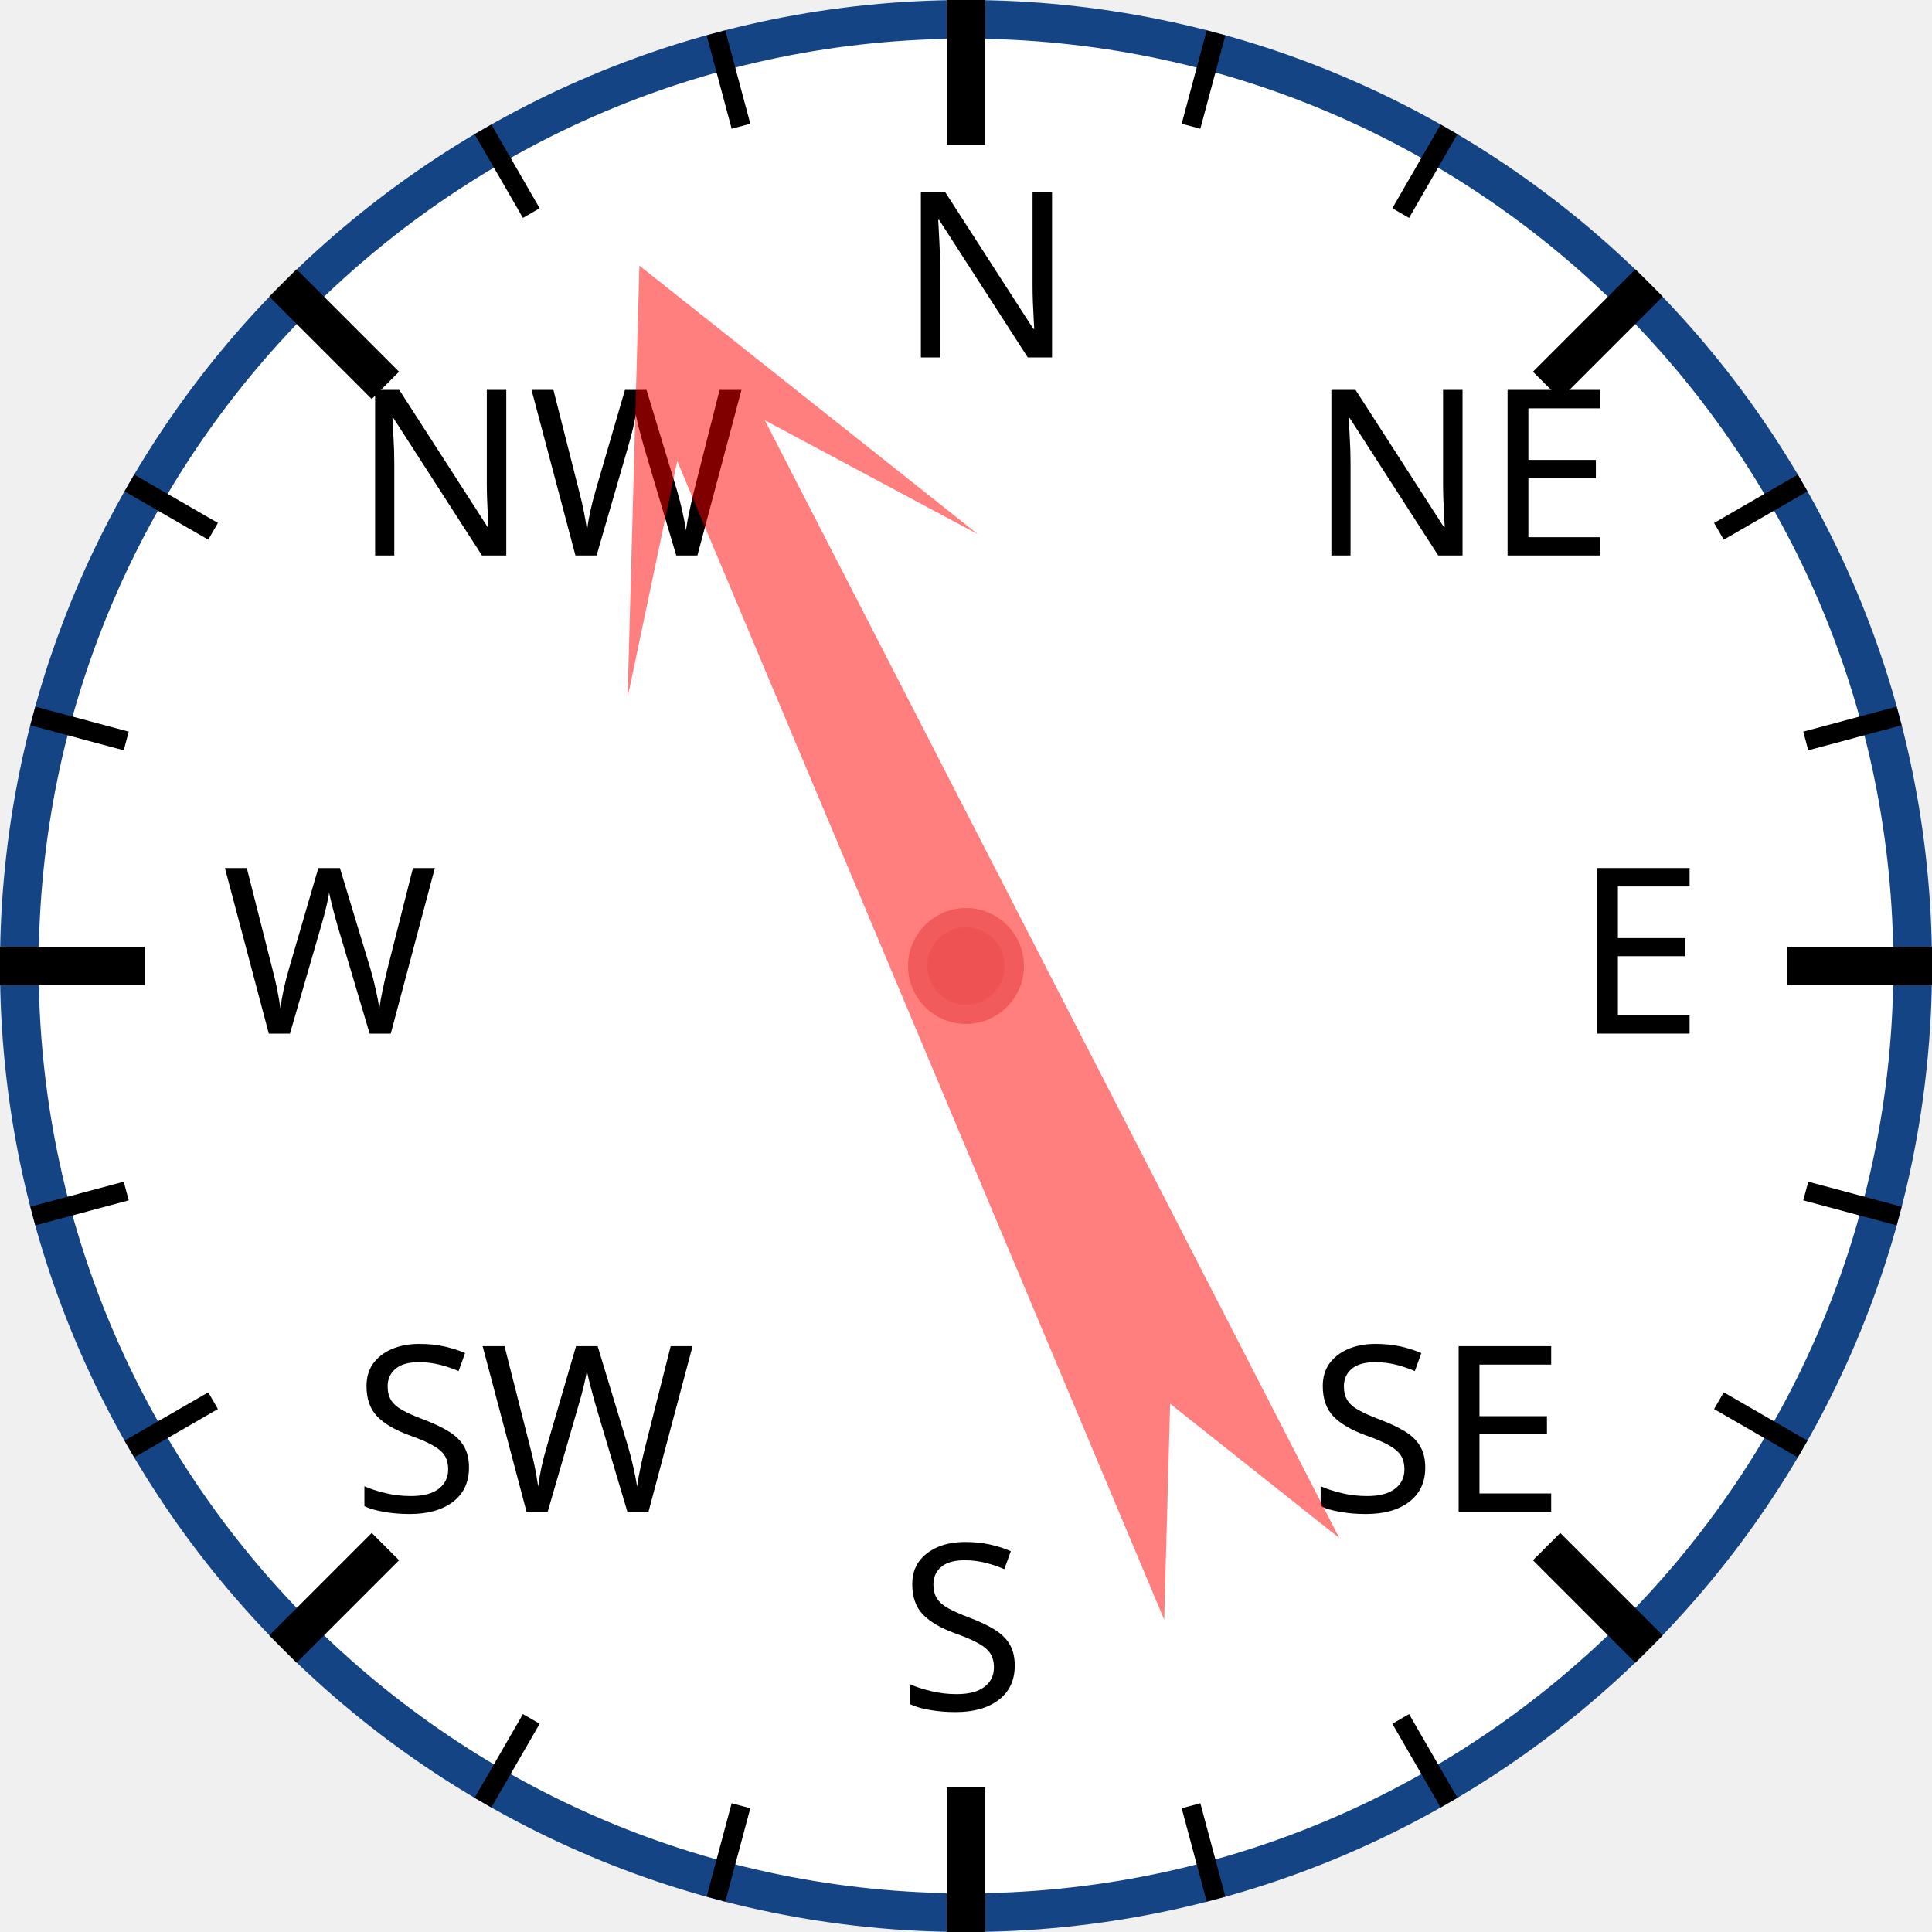
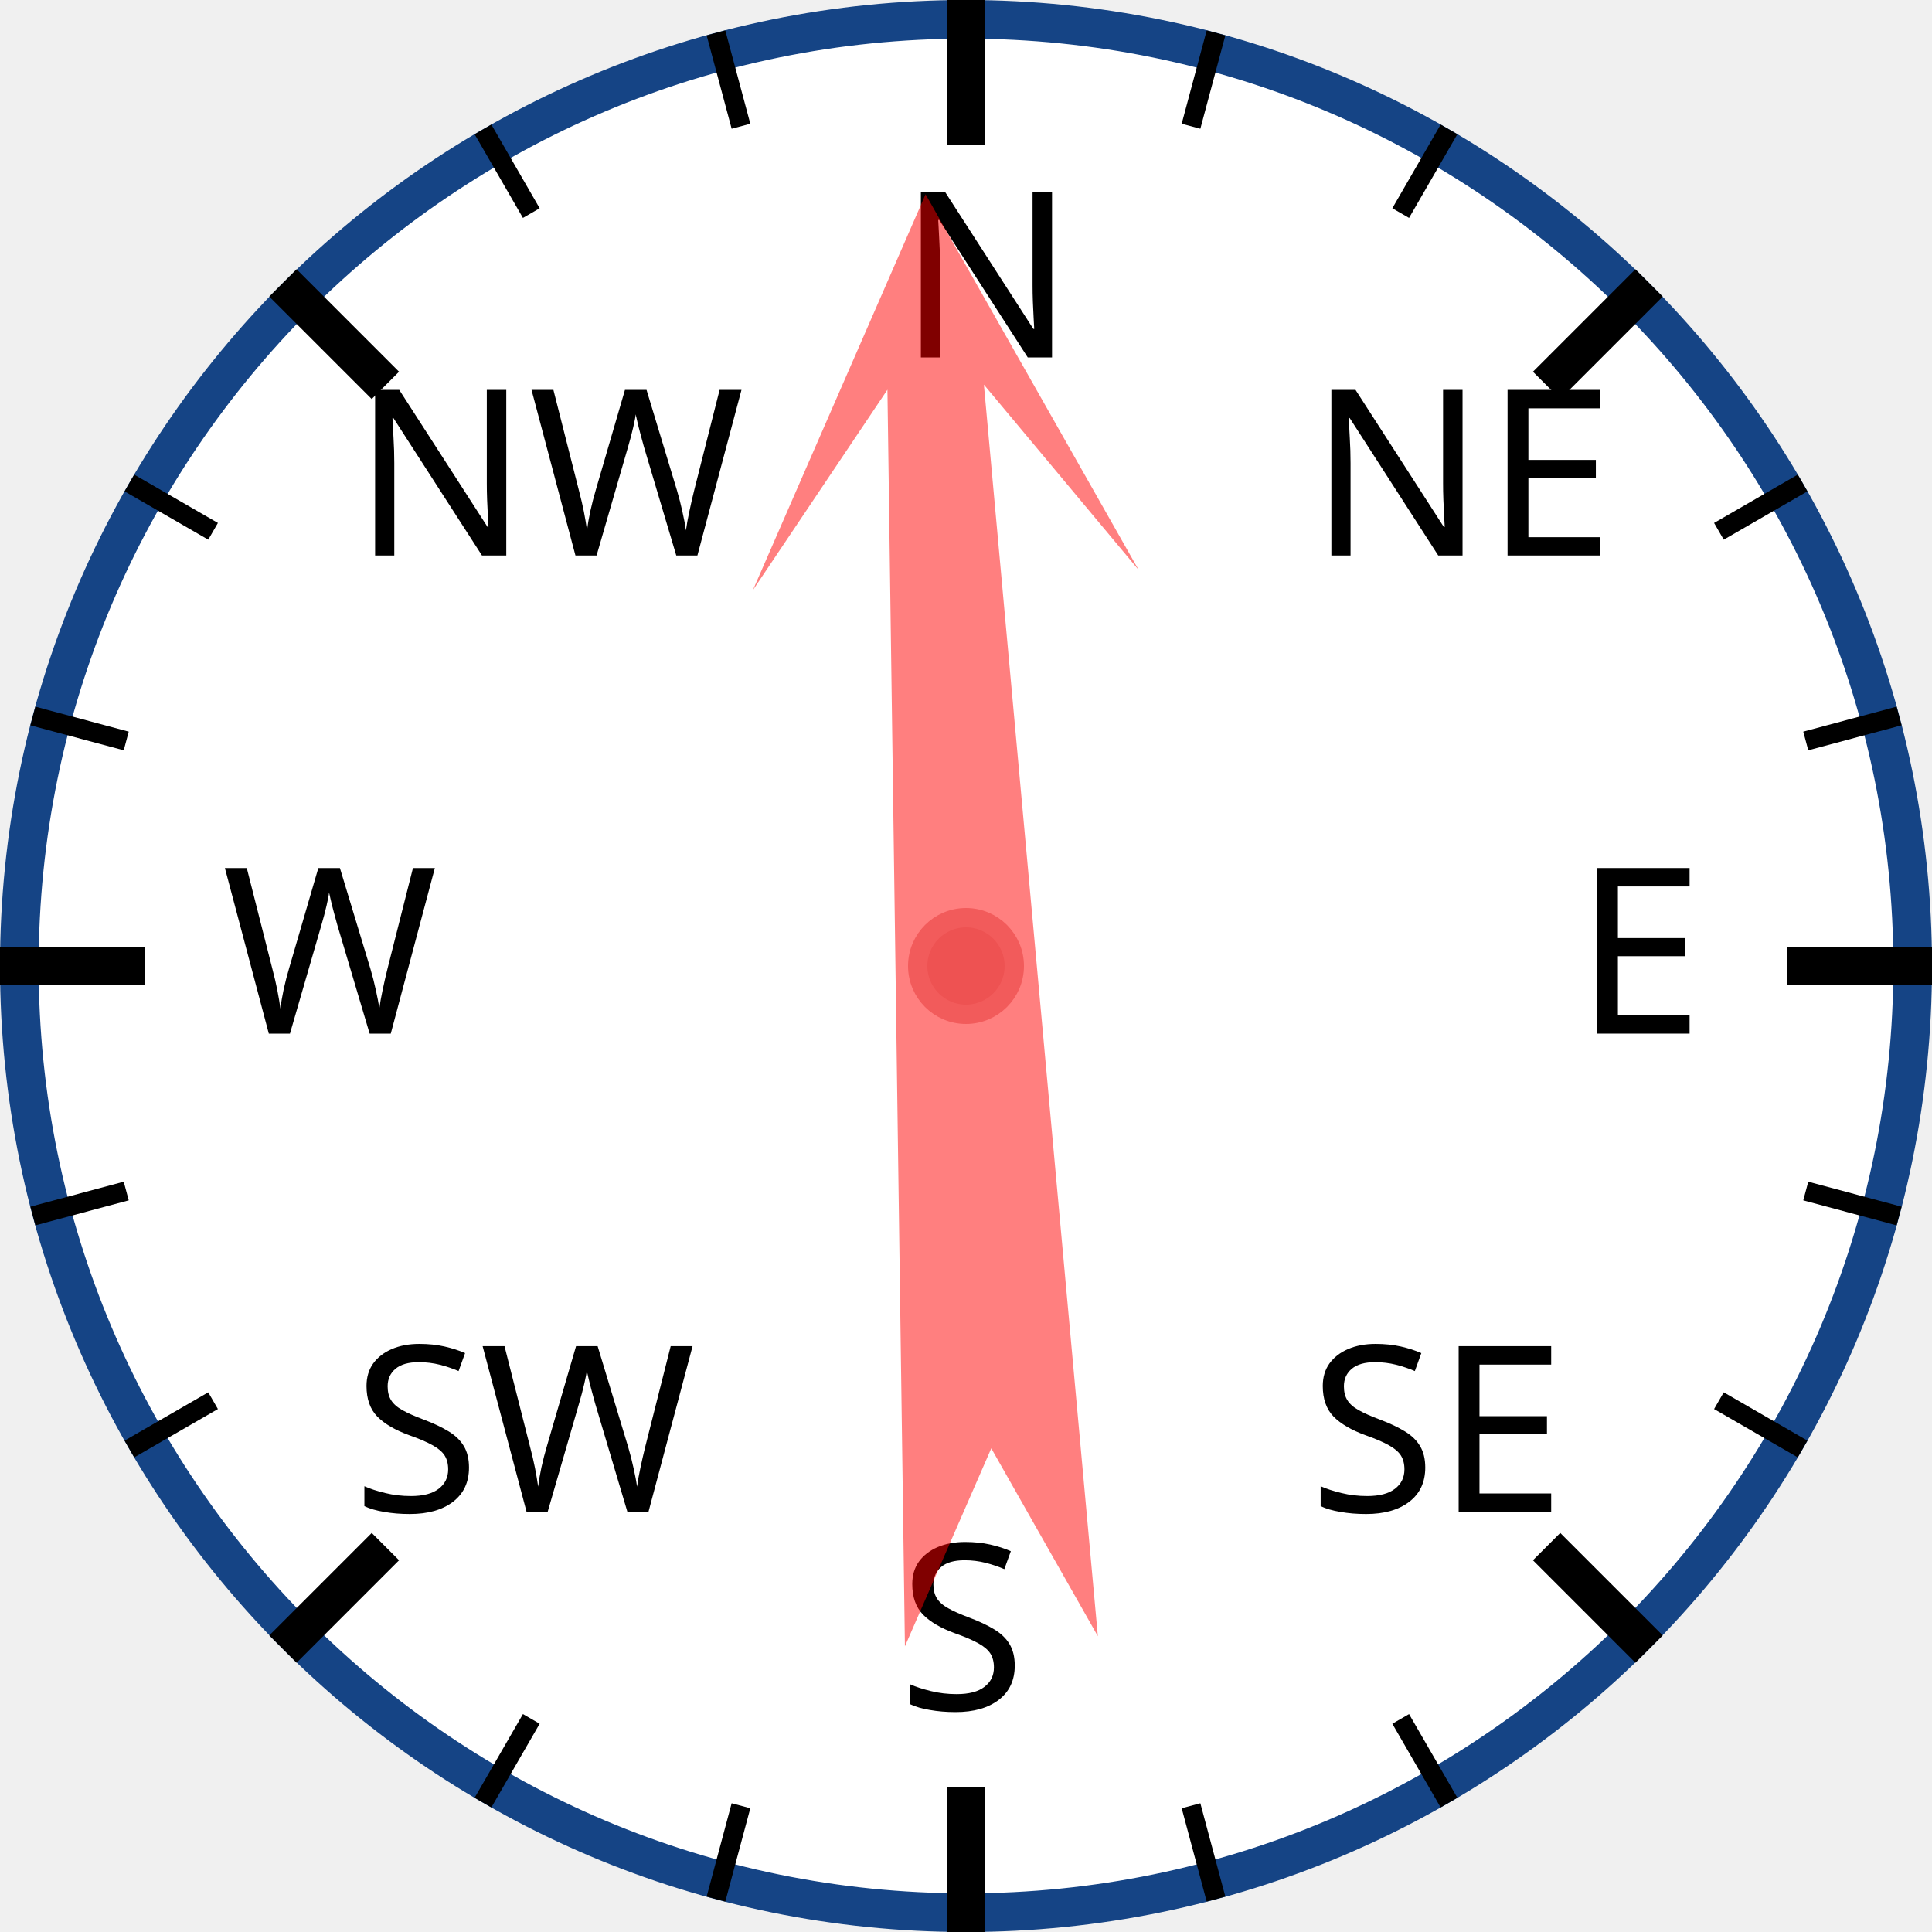
<svg xmlns="http://www.w3.org/2000/svg" width="120px" height="120px" viewBox="0 0 200 200">
  <circle cx="100" cy="100" r="98" style="fill: white; stroke: #154485; stroke-width: 4;" />
  <text x="93.0" y="37.0" style="font-family: sans-serif; font-size: 18pt;">N</text>
  <line x1="100.0" y1="0.0" x2="100.0" y2="15.0" style="stroke: black; stroke-width: 4;" />
  <line x1="74.118" y1="3.407" x2="76.706" y2="13.067" style="stroke: black; stroke-width: 2;" />
  <line x1="50" y1="13.397" x2="55" y2="22.058" style="stroke: black; stroke-width: 2;" />
  <text x="36.503" y="57.503" style="font-family: sans-serif; font-size: 18pt;">NW</text>
  <line x1="29.289" y1="29.289" x2="39.896" y2="39.896" style="stroke: black; stroke-width: 4;" />
  <line x1="13.397" y1="50" x2="22.058" y2="55" style="stroke: black; stroke-width: 2;" />
  <line x1="3.407" y1="74.118" x2="13.067" y2="76.706" style="stroke: black; stroke-width: 2;" />
  <text x="23.0" y="107.0" style="font-family: sans-serif; font-size: 18pt;">W</text>
  <line x1="0.0" y1="100.0" x2="15.0" y2="100.0" style="stroke: black; stroke-width: 4;" />
  <line x1="3.407" y1="125.882" x2="13.067" y2="123.294" style="stroke: black; stroke-width: 2;" />
  <line x1="13.397" y1="150" x2="22.058" y2="145" style="stroke: black; stroke-width: 2;" />
  <text x="36.503" y="156.497" style="font-family: sans-serif; font-size: 18pt;">SW</text>
  <line x1="29.289" y1="170.711" x2="39.896" y2="160.104" style="stroke: black; stroke-width: 4;" />
  <line x1="50" y1="186.603" x2="55" y2="177.942" style="stroke: black; stroke-width: 2;" />
  <line x1="74.118" y1="196.593" x2="76.706" y2="186.933" style="stroke: black; stroke-width: 2;" />
  <text x="93" y="177.0" style="font-family: sans-serif; font-size: 18pt;">S</text>
  <line x1="100" y1="200.0" x2="100" y2="185.0" style="stroke: black; stroke-width: 4;" />
  <line x1="125.882" y1="196.593" x2="123.294" y2="186.933" style="stroke: black; stroke-width: 2;" />
  <line x1="150.0" y1="186.603" x2="145.0" y2="177.942" style="stroke: black; stroke-width: 2;" />
  <text x="135.497" y="156.497" style="font-family: sans-serif; font-size: 18pt;">SE</text>
  <line x1="170.711" y1="170.711" x2="160.104" y2="160.104" style="stroke: black; stroke-width: 4;" />
  <line x1="186.603" y1="150" x2="177.942" y2="145" style="stroke: black; stroke-width: 2;" />
  <line x1="196.593" y1="125.882" x2="186.933" y2="123.294" style="stroke: black; stroke-width: 2;" />
  <text x="163.0" y="107" style="font-family: sans-serif; font-size: 18pt;">E</text>
  <line x1="200.0" y1="100" x2="185.0" y2="100" style="stroke: black; stroke-width: 4;" />
  <line x1="196.593" y1="74.118" x2="186.933" y2="76.706" style="stroke: black; stroke-width: 2;" />
  <line x1="186.603" y1="50" x2="177.942" y2="55" style="stroke: black; stroke-width: 2;" />
  <text x="135.497" y="57.503" style="font-family: sans-serif; font-size: 18pt;">NE</text>
  <line x1="170.711" y1="29.289" x2="160.104" y2="39.896" style="stroke: black; stroke-width: 4;" />
  <line x1="150" y1="13.397" x2="145" y2="22.058" style="stroke: black; stroke-width: 2;" />
  <line x1="125.882" y1="3.407" x2="123.294" y2="13.067" style="stroke: black; stroke-width: 2;" />
-   <polygon points="100 20 120 60 105 40 110 170 100 150 90 170 95 40 80 60" style="fill: red; fill-opacity: 0.5;" transform="rotate(335,100,100)" />
+   <polygon points="100 20 120 60 105 40 110 170 100 150 90 170 95 40 80 60" style="fill: red; fill-opacity: 0.5;" transform="rotate(357,100,100)" />
  <circle cx="100" cy="100" r="5" style="fill: #EE5252; stroke: #F25B5B; stroke-width: 2;" />
</svg>
